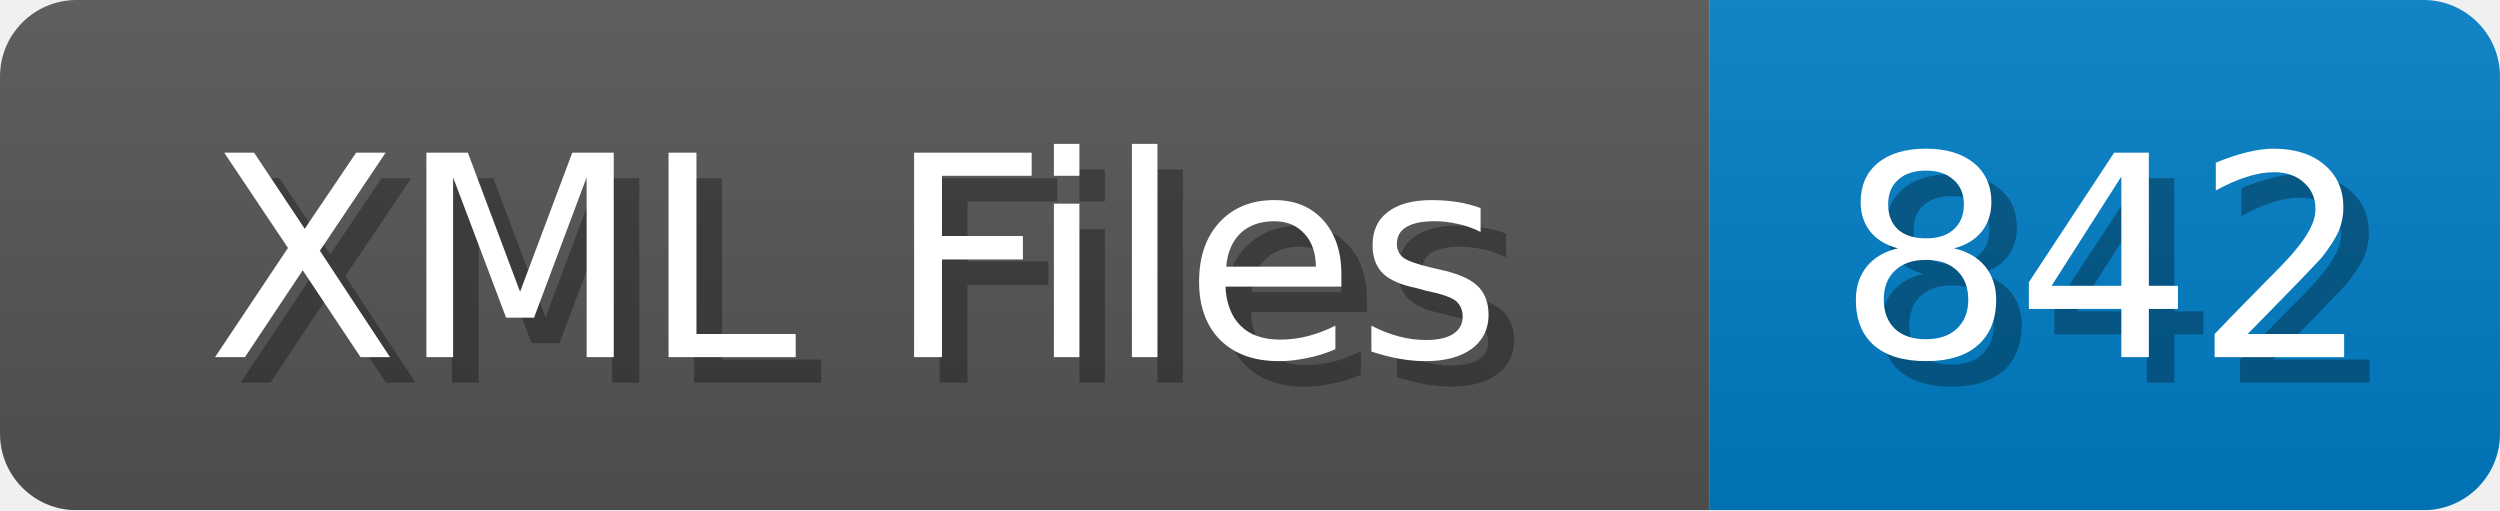
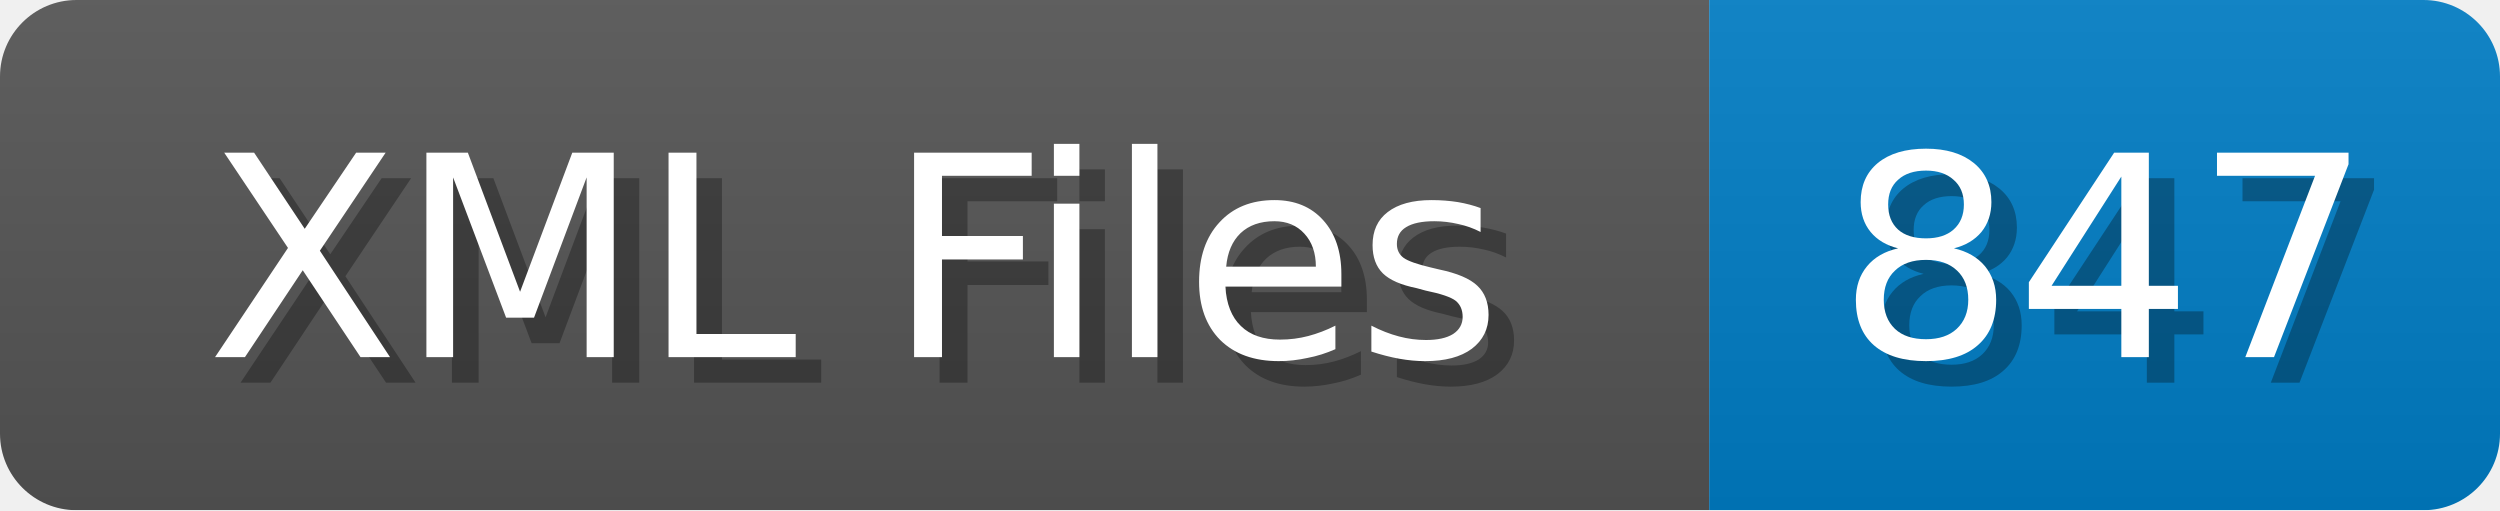
<svg xmlns="http://www.w3.org/2000/svg" width="98" height="20">
  <linearGradient id="b" x2="0" y2="100%">
    <stop offset="0" stop-color="#bbb" stop-opacity=".1" />
    <stop offset="1" stop-opacity=".1" />
  </linearGradient>
  <mask id="anybadge_1">
    <rect width="98" height="20" rx="3" fill="#fff" />
  </mask>
  <g mask="url(#anybadge_1)">
    <path fill="#555" d="M0 0h67v20H0z" />
    <path fill="#007ec6" d="M67 0h31v20H67z" />
    <path fill="url(#b)" d="M0 0h98v20H0z" />
  </g>
  <g fill="#fff" text-anchor="middle" font-family="DejaVu Sans,Verdana,Geneva,sans-serif" font-size="11">
    <text x="34.5" y="15" fill="#010101" fill-opacity=".3">XML Files</text>
    <text x="33.5" y="14">XML Files</text>
  </g>
  <g fill="#fff" text-anchor="middle" font-family="DejaVu Sans,Verdana,Geneva,sans-serif" font-size="11">
-     <text x="83.5" y="15" fill="#010101" fill-opacity=".3">842</text>
-     <text x="82.5" y="14">842</text>
+     <text x="83.5" y="15" fill="#010101" fill-opacity=".3">847</text>
+     <text x="82.5" y="14">847</text>
  </g>
</svg>
